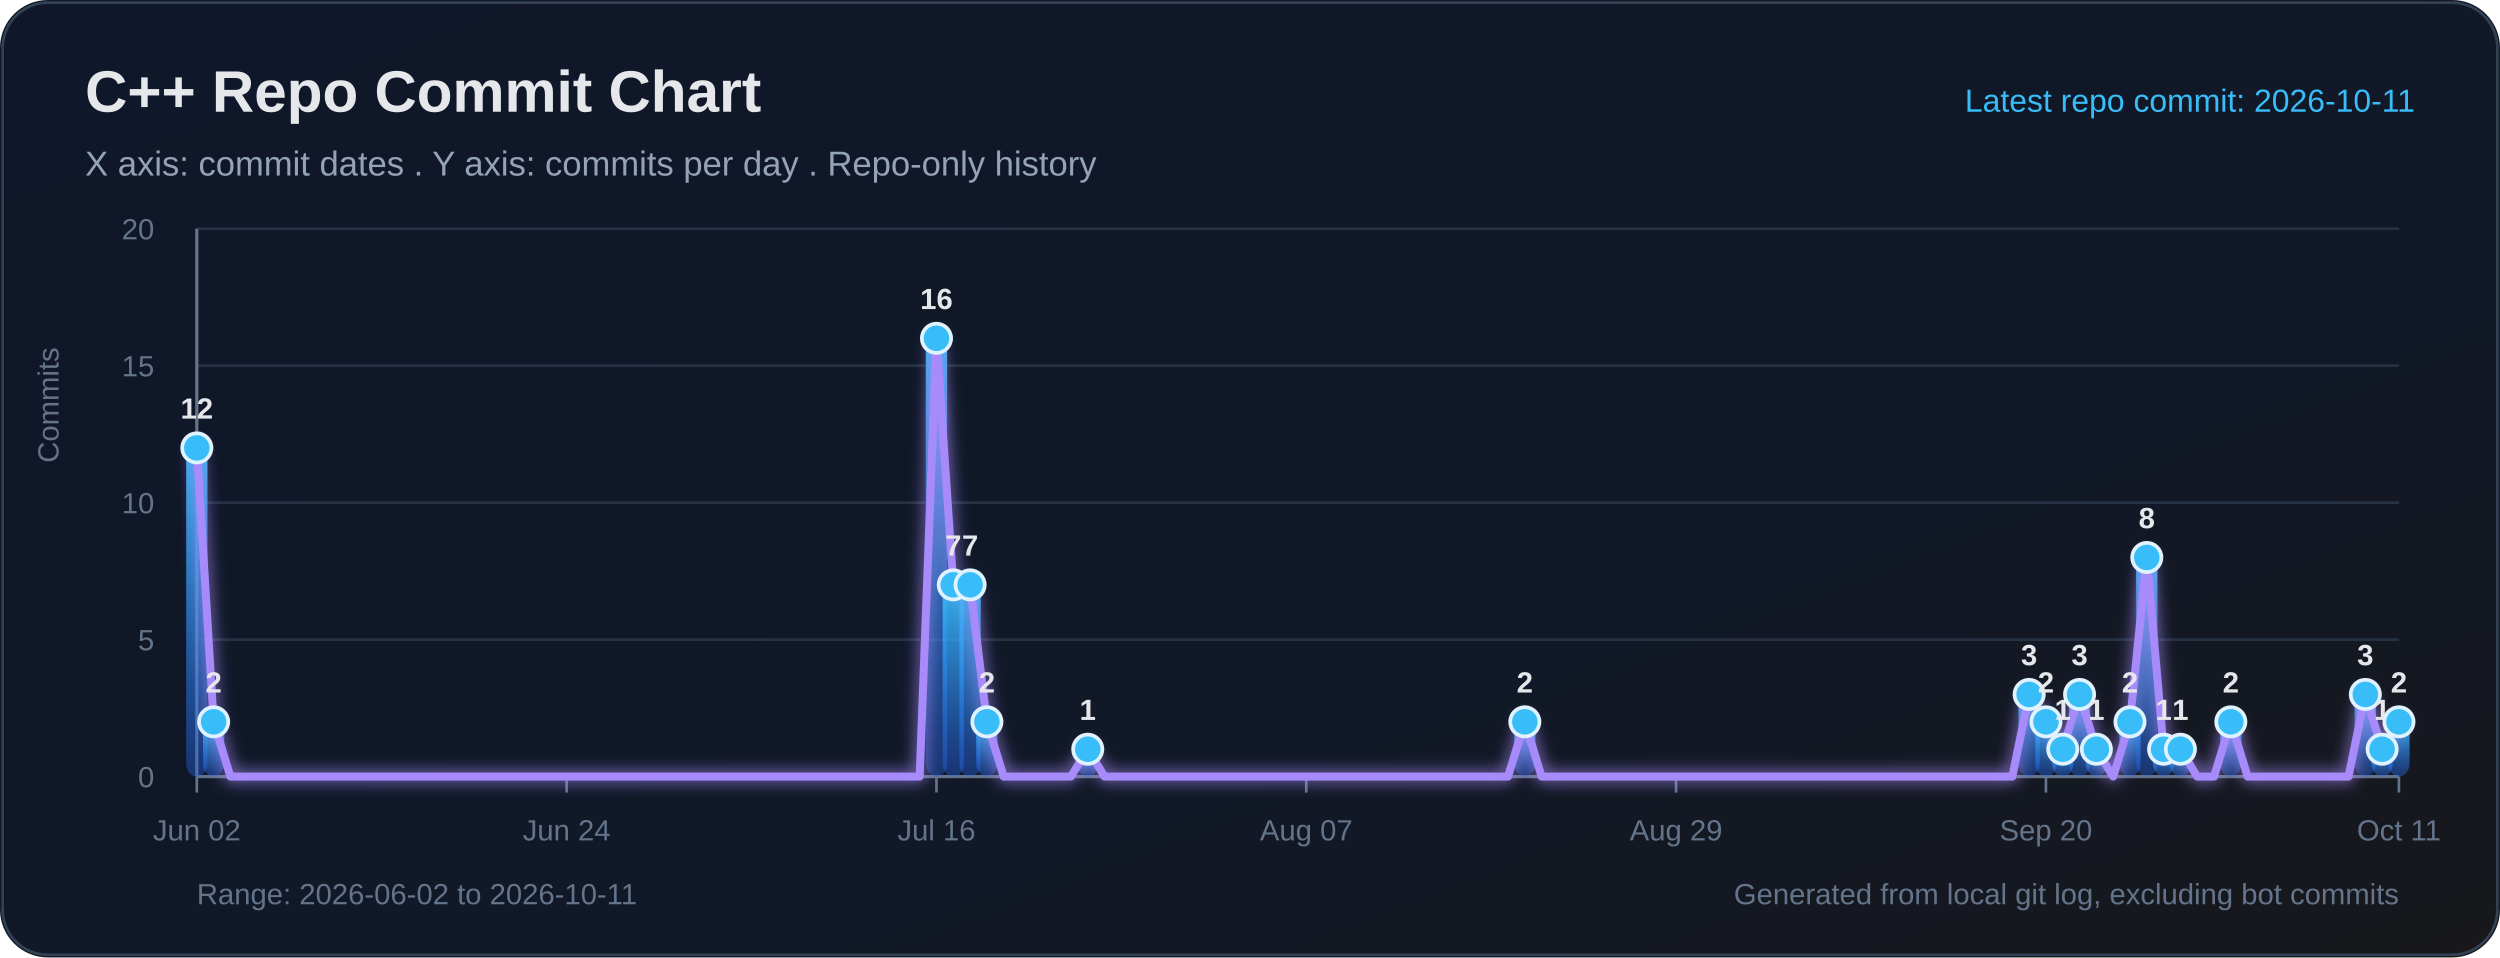
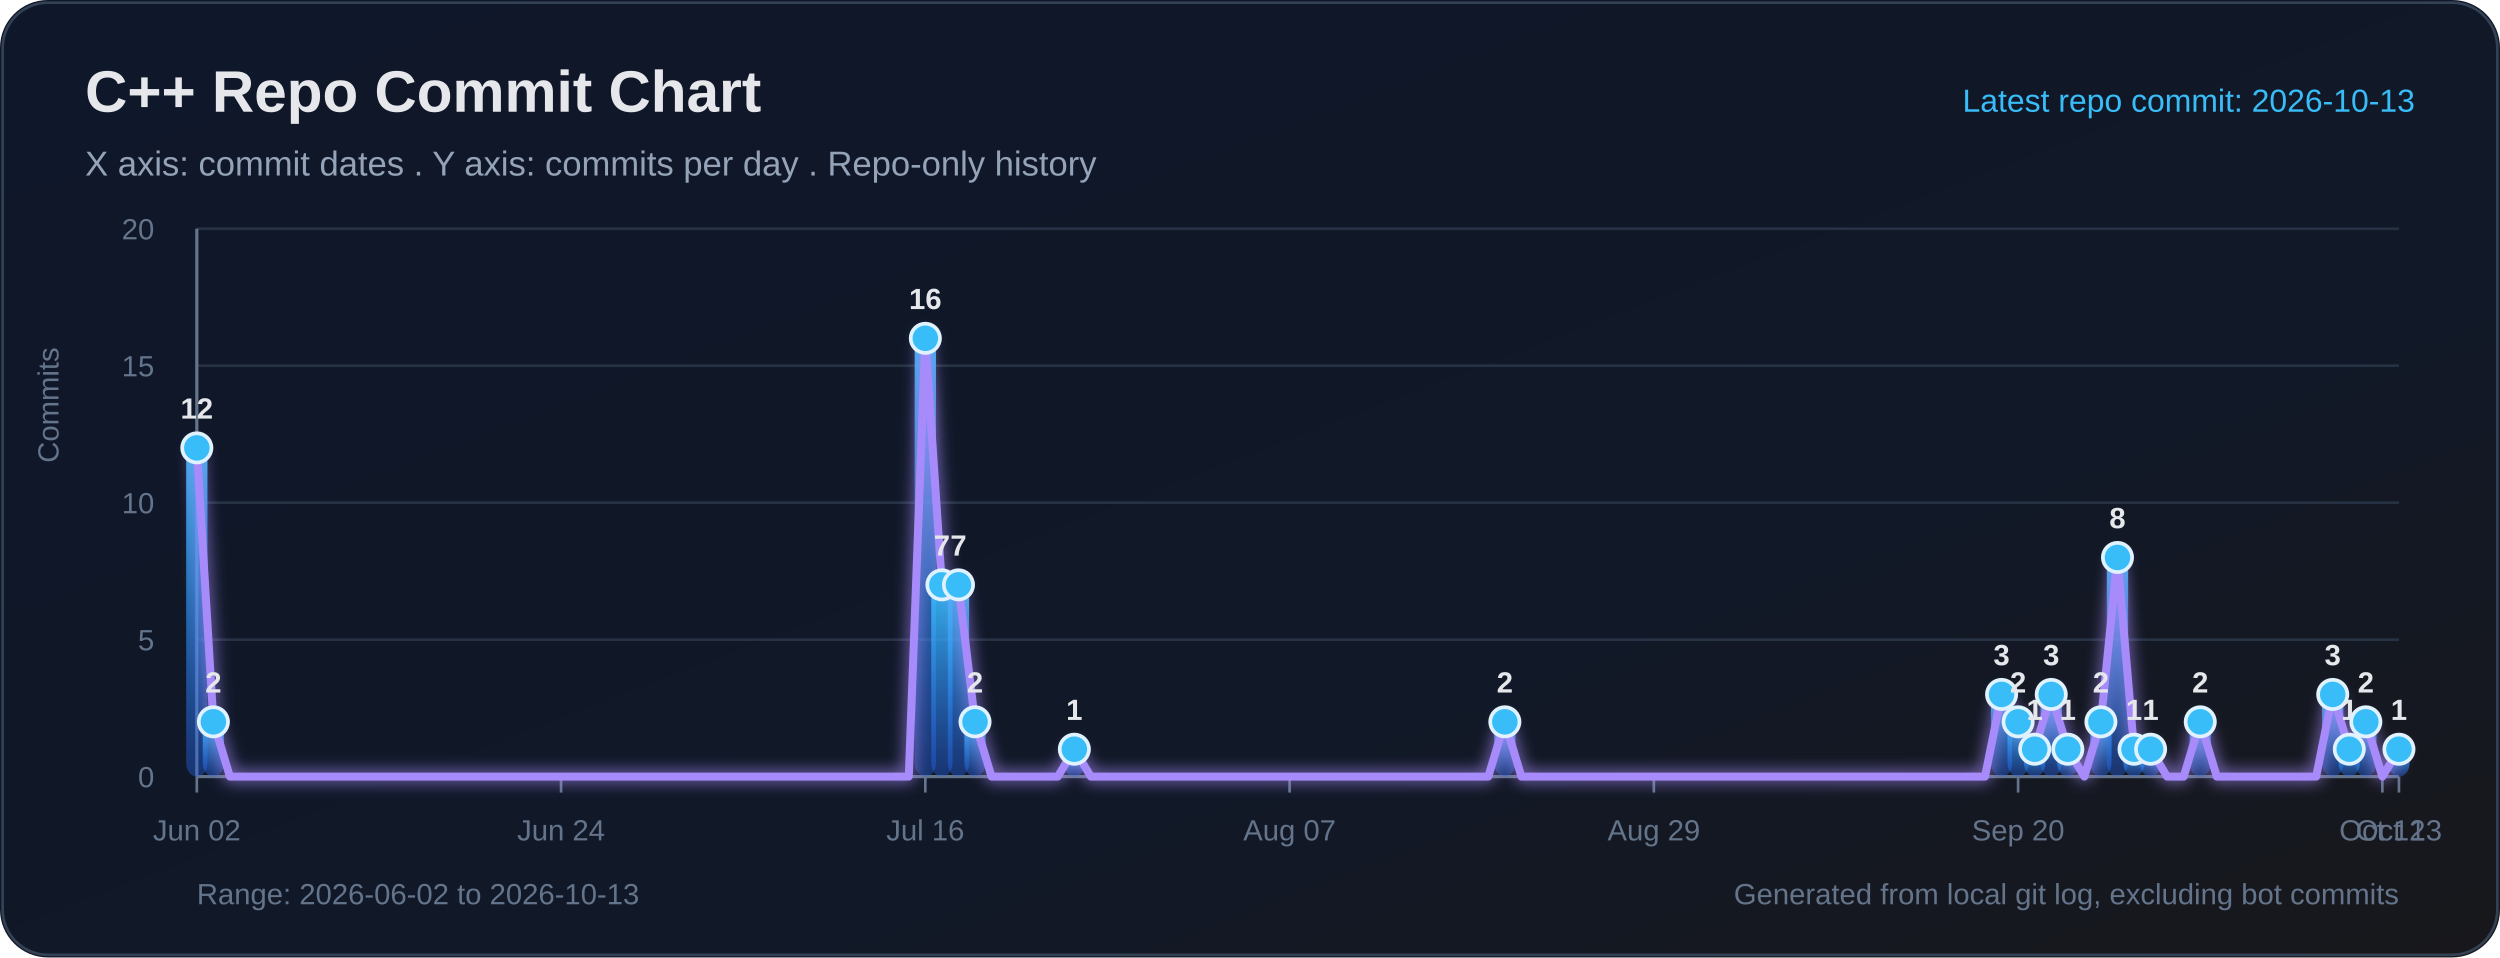
<svg xmlns="http://www.w3.org/2000/svg" width="940" height="360" viewBox="0 0 940 360" role="img" aria-labelledby="title desc">
  <defs>
    <linearGradient id="bg" x1="0" y1="0" x2="1" y2="1">
      <stop offset="0%" stop-color="#0f172a" />
      <stop offset="65%" stop-color="#111827" />
      <stop offset="100%" stop-color="#18181b" />
    </linearGradient>
    <linearGradient id="bar" x1="0" y1="0" x2="0" y2="1">
      <stop offset="0%" stop-color="#38bdf8" stop-opacity="0.95" />
      <stop offset="100%" stop-color="#2563eb" stop-opacity="0.38" />
    </linearGradient>
    <filter id="softGlow" x="-30%" y="-30%" width="160%" height="160%">
      <feGaussianBlur stdDeviation="3" result="blur" />
      <feMerge>
        <feMergeNode in="blur" />
        <feMergeNode in="SourceGraphic" />
      </feMerge>
    </filter>
  </defs>
  <rect width="100%" height="100%" rx="18" fill="url(#bg)" />
  <rect x="1" y="1" width="938" height="358" rx="17" fill="none" stroke="#334155" stroke-width="1" />
  <text x="32" y="42" fill="#e5e7eb" font-size="22" font-family="Segoe UI, Arial, sans-serif" font-weight="700">C++ Repo Commit Chart</text>
  <text x="32" y="66" fill="#94a3b8" font-size="13" font-family="Segoe UI, Arial, sans-serif">X axis: commit dates . Y axis: commits per day . Repo-only history</text>
-   <text x="908" y="42" text-anchor="end" fill="#38bdf8" font-size="12" font-family="Segoe UI, Arial, sans-serif">Latest repo commit: 2026-10-11</text>
+   <text x="908" y="42" text-anchor="end" fill="#38bdf8" font-size="12" font-family="Segoe UI, Arial, sans-serif">Latest repo commit: 2026-10-13</text>
  <line x1="74" y1="292.00" x2="902" y2="292.00" stroke="#263244" stroke-width="1" />
  <text x="58" y="296.00" text-anchor="end" fill="#64748b" font-size="11" font-family="Segoe UI, Arial, sans-serif">0</text>
  <line x1="74" y1="240.50" x2="902" y2="240.50" stroke="#263244" stroke-width="1" />
  <text x="58" y="244.50" text-anchor="end" fill="#64748b" font-size="11" font-family="Segoe UI, Arial, sans-serif">5</text>
  <line x1="74" y1="189.00" x2="902" y2="189.00" stroke="#263244" stroke-width="1" />
  <text x="58" y="193.00" text-anchor="end" fill="#64748b" font-size="11" font-family="Segoe UI, Arial, sans-serif">10</text>
  <line x1="74" y1="137.50" x2="902" y2="137.50" stroke="#263244" stroke-width="1" />
  <text x="58" y="141.50" text-anchor="end" fill="#64748b" font-size="11" font-family="Segoe UI, Arial, sans-serif">15</text>
  <line x1="74" y1="86.00" x2="902" y2="86.00" stroke="#263244" stroke-width="1" />
  <text x="58" y="90.00" text-anchor="end" fill="#64748b" font-size="11" font-family="Segoe UI, Arial, sans-serif">20</text>
  <line x1="74" y1="86" x2="74" y2="292" stroke="#64748b" stroke-width="1.2" />
  <line x1="74" y1="292" x2="902" y2="292" stroke="#64748b" stroke-width="1.2" />
  <text x="22" y="174" transform="rotate(-90 22 174)" fill="#64748b" font-size="11" font-family="Segoe UI, Arial, sans-serif">Commits</text>
  <line x1="74.00" y1="292" x2="74.00" y2="298" stroke="#64748b" stroke-width="1" />
  <text x="74.00" y="316" text-anchor="middle" fill="#64748b" font-size="11" font-family="Segoe UI, Arial, sans-serif">Jun 02</text>
-   <line x1="213.05" y1="292" x2="213.05" y2="298" stroke="#64748b" stroke-width="1" />
-   <text x="213.05" y="316" text-anchor="middle" fill="#64748b" font-size="11" font-family="Segoe UI, Arial, sans-serif">Jun 24</text>
-   <line x1="352.11" y1="292" x2="352.11" y2="298" stroke="#64748b" stroke-width="1" />
-   <text x="352.11" y="316" text-anchor="middle" fill="#64748b" font-size="11" font-family="Segoe UI, Arial, sans-serif">Jul 16</text>
-   <line x1="491.16" y1="292" x2="491.16" y2="298" stroke="#64748b" stroke-width="1" />
-   <text x="491.16" y="316" text-anchor="middle" fill="#64748b" font-size="11" font-family="Segoe UI, Arial, sans-serif">Aug 07</text>
-   <line x1="630.21" y1="292" x2="630.21" y2="298" stroke="#64748b" stroke-width="1" />
-   <text x="630.21" y="316" text-anchor="middle" fill="#64748b" font-size="11" font-family="Segoe UI, Arial, sans-serif">Aug 29</text>
-   <line x1="769.27" y1="292" x2="769.27" y2="298" stroke="#64748b" stroke-width="1" />
-   <text x="769.27" y="316" text-anchor="middle" fill="#64748b" font-size="11" font-family="Segoe UI, Arial, sans-serif">Sep 20</text>
+   <line x1="210.96" y1="292" x2="210.96" y2="298" stroke="#64748b" stroke-width="1" />
+   <text x="210.96" y="316" text-anchor="middle" fill="#64748b" font-size="11" font-family="Segoe UI, Arial, sans-serif">Jun 24</text>
+   <line x1="347.92" y1="292" x2="347.92" y2="298" stroke="#64748b" stroke-width="1" />
+   <text x="347.92" y="316" text-anchor="middle" fill="#64748b" font-size="11" font-family="Segoe UI, Arial, sans-serif">Jul 16</text>
+   <line x1="484.89" y1="292" x2="484.89" y2="298" stroke="#64748b" stroke-width="1" />
+   <text x="484.89" y="316" text-anchor="middle" fill="#64748b" font-size="11" font-family="Segoe UI, Arial, sans-serif">Aug 07</text>
+   <line x1="621.85" y1="292" x2="621.85" y2="298" stroke="#64748b" stroke-width="1" />
+   <text x="621.85" y="316" text-anchor="middle" fill="#64748b" font-size="11" font-family="Segoe UI, Arial, sans-serif">Aug 29</text>
+   <line x1="758.81" y1="292" x2="758.81" y2="298" stroke="#64748b" stroke-width="1" />
+   <text x="758.81" y="316" text-anchor="middle" fill="#64748b" font-size="11" font-family="Segoe UI, Arial, sans-serif">Sep 20</text>
+   <line x1="895.77" y1="292" x2="895.77" y2="298" stroke="#64748b" stroke-width="1" />
+   <text x="895.77" y="316" text-anchor="middle" fill="#64748b" font-size="11" font-family="Segoe UI, Arial, sans-serif">Oct 12</text>
  <line x1="902.00" y1="292" x2="902.00" y2="298" stroke="#64748b" stroke-width="1" />
-   <text x="902.00" y="316" text-anchor="middle" fill="#64748b" font-size="11" font-family="Segoe UI, Arial, sans-serif">Oct 11</text>
+   <text x="902.00" y="316" text-anchor="middle" fill="#64748b" font-size="11" font-family="Segoe UI, Arial, sans-serif">Oct 13</text>
  <rect x="70.00" y="168.40" width="8.00" height="123.60" rx="5" fill="url(#bar)">
</rect>
-   <rect x="76.32" y="271.40" width="8.00" height="20.60" rx="5" fill="url(#bar)">
+   <rect x="76.23" y="271.40" width="8.00" height="20.60" rx="5" fill="url(#bar)">
</rect>
-   <rect x="348.11" y="127.20" width="8.00" height="164.80" rx="5" fill="url(#bar)">
+   <rect x="343.92" y="127.20" width="8.00" height="164.80" rx="5" fill="url(#bar)">
</rect>
-   <rect x="354.43" y="219.90" width="8.00" height="72.10" rx="5" fill="url(#bar)">
+   <rect x="350.15" y="219.90" width="8.00" height="72.10" rx="5" fill="url(#bar)">
</rect>
-   <rect x="360.75" y="219.90" width="8.00" height="72.10" rx="5" fill="url(#bar)">
+   <rect x="356.38" y="219.90" width="8.00" height="72.10" rx="5" fill="url(#bar)">
</rect>
-   <rect x="367.07" y="271.40" width="8.00" height="20.60" rx="5" fill="url(#bar)">
+   <rect x="362.60" y="271.40" width="8.00" height="20.60" rx="5" fill="url(#bar)">
</rect>
-   <rect x="404.99" y="281.70" width="8.00" height="10.30" rx="5" fill="url(#bar)">
+   <rect x="399.95" y="281.70" width="8.00" height="10.30" rx="5" fill="url(#bar)">
</rect>
-   <rect x="569.33" y="271.40" width="8.00" height="20.60" rx="5" fill="url(#bar)">
+   <rect x="561.82" y="271.40" width="8.00" height="20.60" rx="5" fill="url(#bar)">
</rect>
-   <rect x="758.95" y="261.10" width="8.00" height="30.90" rx="5" fill="url(#bar)">
+   <rect x="748.59" y="261.10" width="8.00" height="30.90" rx="5" fill="url(#bar)">
</rect>
-   <rect x="765.27" y="271.40" width="8.00" height="20.60" rx="5" fill="url(#bar)">
+   <rect x="754.81" y="271.40" width="8.00" height="20.60" rx="5" fill="url(#bar)">
</rect>
-   <rect x="771.59" y="281.70" width="8.00" height="10.30" rx="5" fill="url(#bar)">
+   <rect x="761.04" y="281.70" width="8.00" height="10.30" rx="5" fill="url(#bar)">
</rect>
-   <rect x="777.91" y="261.10" width="8.00" height="30.90" rx="5" fill="url(#bar)">
+   <rect x="767.26" y="261.10" width="8.00" height="30.90" rx="5" fill="url(#bar)">
</rect>
-   <rect x="784.23" y="281.70" width="8.00" height="10.30" rx="5" fill="url(#bar)">
+   <rect x="773.49" y="281.70" width="8.00" height="10.30" rx="5" fill="url(#bar)">
</rect>
-   <rect x="796.87" y="271.40" width="8.00" height="20.60" rx="5" fill="url(#bar)">
+   <rect x="785.94" y="271.40" width="8.00" height="20.60" rx="5" fill="url(#bar)">
</rect>
-   <rect x="803.19" y="209.60" width="8.00" height="82.40" rx="5" fill="url(#bar)">
+   <rect x="792.17" y="209.60" width="8.00" height="82.40" rx="5" fill="url(#bar)">
</rect>
-   <rect x="809.51" y="281.70" width="8.00" height="10.30" rx="5" fill="url(#bar)">
+   <rect x="798.39" y="281.70" width="8.00" height="10.30" rx="5" fill="url(#bar)">
</rect>
-   <rect x="815.83" y="281.70" width="8.00" height="10.30" rx="5" fill="url(#bar)">
+   <rect x="804.62" y="281.70" width="8.00" height="10.30" rx="5" fill="url(#bar)">
</rect>
-   <rect x="834.79" y="271.40" width="8.00" height="20.60" rx="5" fill="url(#bar)">
+   <rect x="823.29" y="271.40" width="8.00" height="20.60" rx="5" fill="url(#bar)">
</rect>
-   <rect x="885.36" y="261.10" width="8.00" height="30.90" rx="5" fill="url(#bar)">
+   <rect x="873.10" y="261.10" width="8.00" height="30.90" rx="5" fill="url(#bar)">
</rect>
-   <rect x="891.68" y="281.70" width="8.00" height="10.30" rx="5" fill="url(#bar)">
+   <rect x="879.32" y="281.70" width="8.00" height="10.30" rx="5" fill="url(#bar)">
</rect>
-   <rect x="898.00" y="271.40" width="8.00" height="20.60" rx="5" fill="url(#bar)">
+   <rect x="885.55" y="271.40" width="8.00" height="20.60" rx="5" fill="url(#bar)">
</rect>
-   <polyline fill="none" stroke="#a78bfa" stroke-width="3" stroke-linecap="round" stroke-linejoin="round" points="74.00,168.40 80.32,271.40 86.64,292.00 92.96,292.00 99.28,292.00 105.60,292.00 111.92,292.00 118.24,292.00 124.56,292.00 130.89,292.00 137.21,292.00 143.53,292.00 149.85,292.00 156.17,292.00 162.49,292.00 168.81,292.00 175.13,292.00 181.45,292.00 187.77,292.00 194.09,292.00 200.41,292.00 206.73,292.00 213.05,292.00 219.37,292.00 225.69,292.00 232.02,292.00 238.34,292.00 244.66,292.00 250.98,292.00 257.30,292.00 263.62,292.00 269.94,292.00 276.26,292.00 282.58,292.00 288.90,292.00 295.22,292.00 301.54,292.00 307.86,292.00 314.18,292.00 320.50,292.00 326.82,292.00 333.15,292.00 339.47,292.00 345.79,292.00 352.11,127.20 358.43,219.90 364.75,219.90 371.07,271.40 377.39,292.00 383.71,292.00 390.03,292.00 396.35,292.00 402.67,292.00 408.99,281.70 415.31,292.00 421.63,292.00 427.95,292.00 434.27,292.00 440.60,292.00 446.92,292.00 453.24,292.00 459.56,292.00 465.88,292.00 472.20,292.00 478.52,292.00 484.84,292.00 491.16,292.00 497.48,292.00 503.80,292.00 510.12,292.00 516.44,292.00 522.76,292.00 529.08,292.00 535.40,292.00 541.73,292.00 548.05,292.00 554.37,292.00 560.69,292.00 567.01,292.00 573.33,271.40 579.65,292.00 585.97,292.00 592.29,292.00 598.61,292.00 604.93,292.00 611.25,292.00 617.57,292.00 623.89,292.00 630.21,292.00 636.53,292.00 642.85,292.00 649.18,292.00 655.50,292.00 661.82,292.00 668.14,292.00 674.46,292.00 680.78,292.00 687.10,292.00 693.42,292.00 699.74,292.00 706.06,292.00 712.38,292.00 718.70,292.00 725.02,292.00 731.34,292.00 737.66,292.00 743.98,292.00 750.31,292.00 756.63,292.00 762.95,261.10 769.27,271.40 775.59,281.70 781.91,261.10 788.23,281.70 794.55,292.00 800.87,271.40 807.19,209.60 813.51,281.70 819.83,281.70 826.15,292.00 832.47,292.00 838.79,271.40 845.11,292.00 851.44,292.00 857.76,292.00 864.08,292.00 870.40,292.00 876.72,292.00 883.04,292.00 889.36,261.10 895.68,281.70 902.00,271.40" filter="url(#softGlow)" />
+   <rect x="898.00" y="281.70" width="8.00" height="10.30" rx="5" fill="url(#bar)">
+ </rect>
+   <polyline fill="none" stroke="#a78bfa" stroke-width="3" stroke-linecap="round" stroke-linejoin="round" points="74.00,168.40 80.23,271.40 86.45,292.00 92.68,292.00 98.90,292.00 105.13,292.00 111.35,292.00 117.58,292.00 123.80,292.00 130.03,292.00 136.26,292.00 142.48,292.00 148.71,292.00 154.93,292.00 161.16,292.00 167.38,292.00 173.61,292.00 179.83,292.00 186.06,292.00 192.29,292.00 198.51,292.00 204.74,292.00 210.96,292.00 217.19,292.00 223.41,292.00 229.64,292.00 235.86,292.00 242.09,292.00 248.32,292.00 254.54,292.00 260.77,292.00 266.99,292.00 273.22,292.00 279.44,292.00 285.67,292.00 291.89,292.00 298.12,292.00 304.35,292.00 310.57,292.00 316.80,292.00 323.02,292.00 329.25,292.00 335.47,292.00 341.70,292.00 347.92,127.20 354.15,219.90 360.38,219.90 366.60,271.40 372.83,292.00 379.05,292.00 385.28,292.00 391.50,292.00 397.73,292.00 403.95,281.70 410.18,292.00 416.41,292.00 422.63,292.00 428.86,292.00 435.08,292.00 441.31,292.00 447.53,292.00 453.76,292.00 459.98,292.00 466.21,292.00 472.44,292.00 478.66,292.00 484.89,292.00 491.11,292.00 497.34,292.00 503.56,292.00 509.79,292.00 516.02,292.00 522.24,292.00 528.47,292.00 534.69,292.00 540.92,292.00 547.14,292.00 553.37,292.00 559.59,292.00 565.82,271.40 572.05,292.00 578.27,292.00 584.50,292.00 590.72,292.00 596.95,292.00 603.17,292.00 609.40,292.00 615.62,292.00 621.85,292.00 628.08,292.00 634.30,292.00 640.53,292.00 646.75,292.00 652.98,292.00 659.20,292.00 665.43,292.00 671.65,292.00 677.88,292.00 684.11,292.00 690.33,292.00 696.56,292.00 702.78,292.00 709.01,292.00 715.23,292.00 721.46,292.00 727.68,292.00 733.91,292.00 740.14,292.00 746.36,292.00 752.59,261.10 758.81,271.40 765.04,281.70 771.26,261.10 777.49,281.70 783.71,292.00 789.94,271.40 796.17,209.60 802.39,281.70 808.62,281.70 814.84,292.00 821.07,292.00 827.29,271.40 833.52,292.00 839.74,292.00 845.97,292.00 852.20,292.00 858.42,292.00 864.65,292.00 870.87,292.00 877.10,261.10 883.32,281.70 889.55,271.40 895.77,292.00 902.00,281.70" filter="url(#softGlow)" />
  <circle cx="74.00" cy="168.40" r="5.5" fill="#38bdf8" stroke="#e0f2fe" stroke-width="1.4">
</circle>
  <text x="74.00" y="157.40" text-anchor="middle" fill="#e5e7eb" font-size="11" font-family="Segoe UI, Arial, sans-serif" font-weight="700">12</text>
-   <circle cx="80.32" cy="271.40" r="5.5" fill="#38bdf8" stroke="#e0f2fe" stroke-width="1.4">
+   <circle cx="80.23" cy="271.40" r="5.5" fill="#38bdf8" stroke="#e0f2fe" stroke-width="1.4">
</circle>
-   <text x="80.32" y="260.40" text-anchor="middle" fill="#e5e7eb" font-size="11" font-family="Segoe UI, Arial, sans-serif" font-weight="700">2</text>
-   <circle cx="352.11" cy="127.20" r="5.5" fill="#38bdf8" stroke="#e0f2fe" stroke-width="1.4">
+   <text x="80.23" y="260.40" text-anchor="middle" fill="#e5e7eb" font-size="11" font-family="Segoe UI, Arial, sans-serif" font-weight="700">2</text>
+   <circle cx="347.92" cy="127.20" r="5.5" fill="#38bdf8" stroke="#e0f2fe" stroke-width="1.4">
</circle>
-   <text x="352.11" y="116.20" text-anchor="middle" fill="#e5e7eb" font-size="11" font-family="Segoe UI, Arial, sans-serif" font-weight="700">16</text>
-   <circle cx="358.43" cy="219.90" r="5.5" fill="#38bdf8" stroke="#e0f2fe" stroke-width="1.4">
+   <text x="347.92" y="116.20" text-anchor="middle" fill="#e5e7eb" font-size="11" font-family="Segoe UI, Arial, sans-serif" font-weight="700">16</text>
+   <circle cx="354.15" cy="219.90" r="5.5" fill="#38bdf8" stroke="#e0f2fe" stroke-width="1.4">
</circle>
-   <text x="358.43" y="208.90" text-anchor="middle" fill="#e5e7eb" font-size="11" font-family="Segoe UI, Arial, sans-serif" font-weight="700">7</text>
-   <circle cx="364.75" cy="219.90" r="5.5" fill="#38bdf8" stroke="#e0f2fe" stroke-width="1.4">
+   <text x="354.15" y="208.90" text-anchor="middle" fill="#e5e7eb" font-size="11" font-family="Segoe UI, Arial, sans-serif" font-weight="700">7</text>
+   <circle cx="360.38" cy="219.90" r="5.5" fill="#38bdf8" stroke="#e0f2fe" stroke-width="1.4">
</circle>
-   <text x="364.75" y="208.90" text-anchor="middle" fill="#e5e7eb" font-size="11" font-family="Segoe UI, Arial, sans-serif" font-weight="700">7</text>
-   <circle cx="371.07" cy="271.40" r="5.5" fill="#38bdf8" stroke="#e0f2fe" stroke-width="1.4">
+   <text x="360.38" y="208.90" text-anchor="middle" fill="#e5e7eb" font-size="11" font-family="Segoe UI, Arial, sans-serif" font-weight="700">7</text>
+   <circle cx="366.60" cy="271.40" r="5.5" fill="#38bdf8" stroke="#e0f2fe" stroke-width="1.4">
</circle>
-   <text x="371.07" y="260.40" text-anchor="middle" fill="#e5e7eb" font-size="11" font-family="Segoe UI, Arial, sans-serif" font-weight="700">2</text>
-   <circle cx="408.99" cy="281.70" r="5.5" fill="#38bdf8" stroke="#e0f2fe" stroke-width="1.4">
+   <text x="366.60" y="260.40" text-anchor="middle" fill="#e5e7eb" font-size="11" font-family="Segoe UI, Arial, sans-serif" font-weight="700">2</text>
+   <circle cx="403.95" cy="281.70" r="5.5" fill="#38bdf8" stroke="#e0f2fe" stroke-width="1.4">
</circle>
-   <text x="408.99" y="270.70" text-anchor="middle" fill="#e5e7eb" font-size="11" font-family="Segoe UI, Arial, sans-serif" font-weight="700">1</text>
-   <circle cx="573.33" cy="271.40" r="5.5" fill="#38bdf8" stroke="#e0f2fe" stroke-width="1.4">
+   <text x="403.95" y="270.70" text-anchor="middle" fill="#e5e7eb" font-size="11" font-family="Segoe UI, Arial, sans-serif" font-weight="700">1</text>
+   <circle cx="565.82" cy="271.40" r="5.5" fill="#38bdf8" stroke="#e0f2fe" stroke-width="1.4">
</circle>
-   <text x="573.33" y="260.40" text-anchor="middle" fill="#e5e7eb" font-size="11" font-family="Segoe UI, Arial, sans-serif" font-weight="700">2</text>
-   <circle cx="762.95" cy="261.10" r="5.5" fill="#38bdf8" stroke="#e0f2fe" stroke-width="1.4">
+   <text x="565.82" y="260.40" text-anchor="middle" fill="#e5e7eb" font-size="11" font-family="Segoe UI, Arial, sans-serif" font-weight="700">2</text>
+   <circle cx="752.59" cy="261.10" r="5.5" fill="#38bdf8" stroke="#e0f2fe" stroke-width="1.4">
</circle>
-   <text x="762.95" y="250.10" text-anchor="middle" fill="#e5e7eb" font-size="11" font-family="Segoe UI, Arial, sans-serif" font-weight="700">3</text>
-   <circle cx="769.27" cy="271.40" r="5.5" fill="#38bdf8" stroke="#e0f2fe" stroke-width="1.4">
+   <text x="752.59" y="250.10" text-anchor="middle" fill="#e5e7eb" font-size="11" font-family="Segoe UI, Arial, sans-serif" font-weight="700">3</text>
+   <circle cx="758.81" cy="271.40" r="5.5" fill="#38bdf8" stroke="#e0f2fe" stroke-width="1.4">
</circle>
-   <text x="769.27" y="260.40" text-anchor="middle" fill="#e5e7eb" font-size="11" font-family="Segoe UI, Arial, sans-serif" font-weight="700">2</text>
-   <circle cx="775.59" cy="281.70" r="5.5" fill="#38bdf8" stroke="#e0f2fe" stroke-width="1.4">
+   <text x="758.81" y="260.40" text-anchor="middle" fill="#e5e7eb" font-size="11" font-family="Segoe UI, Arial, sans-serif" font-weight="700">2</text>
+   <circle cx="765.04" cy="281.70" r="5.5" fill="#38bdf8" stroke="#e0f2fe" stroke-width="1.4">
</circle>
-   <text x="775.59" y="270.70" text-anchor="middle" fill="#e5e7eb" font-size="11" font-family="Segoe UI, Arial, sans-serif" font-weight="700">1</text>
-   <circle cx="781.91" cy="261.10" r="5.5" fill="#38bdf8" stroke="#e0f2fe" stroke-width="1.4">
+   <text x="765.04" y="270.70" text-anchor="middle" fill="#e5e7eb" font-size="11" font-family="Segoe UI, Arial, sans-serif" font-weight="700">1</text>
+   <circle cx="771.26" cy="261.10" r="5.5" fill="#38bdf8" stroke="#e0f2fe" stroke-width="1.4">
</circle>
-   <text x="781.91" y="250.10" text-anchor="middle" fill="#e5e7eb" font-size="11" font-family="Segoe UI, Arial, sans-serif" font-weight="700">3</text>
-   <circle cx="788.23" cy="281.70" r="5.5" fill="#38bdf8" stroke="#e0f2fe" stroke-width="1.4">
+   <text x="771.26" y="250.10" text-anchor="middle" fill="#e5e7eb" font-size="11" font-family="Segoe UI, Arial, sans-serif" font-weight="700">3</text>
+   <circle cx="777.49" cy="281.70" r="5.5" fill="#38bdf8" stroke="#e0f2fe" stroke-width="1.4">
</circle>
-   <text x="788.23" y="270.70" text-anchor="middle" fill="#e5e7eb" font-size="11" font-family="Segoe UI, Arial, sans-serif" font-weight="700">1</text>
-   <circle cx="800.87" cy="271.40" r="5.5" fill="#38bdf8" stroke="#e0f2fe" stroke-width="1.4">
+   <text x="777.49" y="270.70" text-anchor="middle" fill="#e5e7eb" font-size="11" font-family="Segoe UI, Arial, sans-serif" font-weight="700">1</text>
+   <circle cx="789.94" cy="271.40" r="5.5" fill="#38bdf8" stroke="#e0f2fe" stroke-width="1.4">
</circle>
-   <text x="800.87" y="260.40" text-anchor="middle" fill="#e5e7eb" font-size="11" font-family="Segoe UI, Arial, sans-serif" font-weight="700">2</text>
-   <circle cx="807.19" cy="209.60" r="5.5" fill="#38bdf8" stroke="#e0f2fe" stroke-width="1.4">
+   <text x="789.94" y="260.40" text-anchor="middle" fill="#e5e7eb" font-size="11" font-family="Segoe UI, Arial, sans-serif" font-weight="700">2</text>
+   <circle cx="796.17" cy="209.60" r="5.5" fill="#38bdf8" stroke="#e0f2fe" stroke-width="1.4">
</circle>
-   <text x="807.19" y="198.60" text-anchor="middle" fill="#e5e7eb" font-size="11" font-family="Segoe UI, Arial, sans-serif" font-weight="700">8</text>
-   <circle cx="813.51" cy="281.70" r="5.5" fill="#38bdf8" stroke="#e0f2fe" stroke-width="1.4">
+   <text x="796.17" y="198.60" text-anchor="middle" fill="#e5e7eb" font-size="11" font-family="Segoe UI, Arial, sans-serif" font-weight="700">8</text>
+   <circle cx="802.39" cy="281.70" r="5.5" fill="#38bdf8" stroke="#e0f2fe" stroke-width="1.4">
</circle>
-   <text x="813.51" y="270.70" text-anchor="middle" fill="#e5e7eb" font-size="11" font-family="Segoe UI, Arial, sans-serif" font-weight="700">1</text>
-   <circle cx="819.83" cy="281.70" r="5.5" fill="#38bdf8" stroke="#e0f2fe" stroke-width="1.4">
+   <text x="802.39" y="270.70" text-anchor="middle" fill="#e5e7eb" font-size="11" font-family="Segoe UI, Arial, sans-serif" font-weight="700">1</text>
+   <circle cx="808.62" cy="281.70" r="5.5" fill="#38bdf8" stroke="#e0f2fe" stroke-width="1.4">
</circle>
-   <text x="819.83" y="270.70" text-anchor="middle" fill="#e5e7eb" font-size="11" font-family="Segoe UI, Arial, sans-serif" font-weight="700">1</text>
-   <circle cx="838.79" cy="271.40" r="5.5" fill="#38bdf8" stroke="#e0f2fe" stroke-width="1.4">
+   <text x="808.62" y="270.70" text-anchor="middle" fill="#e5e7eb" font-size="11" font-family="Segoe UI, Arial, sans-serif" font-weight="700">1</text>
+   <circle cx="827.29" cy="271.40" r="5.5" fill="#38bdf8" stroke="#e0f2fe" stroke-width="1.4">
</circle>
-   <text x="838.79" y="260.40" text-anchor="middle" fill="#e5e7eb" font-size="11" font-family="Segoe UI, Arial, sans-serif" font-weight="700">2</text>
-   <circle cx="889.36" cy="261.10" r="5.5" fill="#38bdf8" stroke="#e0f2fe" stroke-width="1.4">
+   <text x="827.29" y="260.40" text-anchor="middle" fill="#e5e7eb" font-size="11" font-family="Segoe UI, Arial, sans-serif" font-weight="700">2</text>
+   <circle cx="877.10" cy="261.10" r="5.5" fill="#38bdf8" stroke="#e0f2fe" stroke-width="1.4">
</circle>
-   <text x="889.36" y="250.10" text-anchor="middle" fill="#e5e7eb" font-size="11" font-family="Segoe UI, Arial, sans-serif" font-weight="700">3</text>
-   <circle cx="895.68" cy="281.70" r="5.5" fill="#38bdf8" stroke="#e0f2fe" stroke-width="1.4">
+   <text x="877.10" y="250.10" text-anchor="middle" fill="#e5e7eb" font-size="11" font-family="Segoe UI, Arial, sans-serif" font-weight="700">3</text>
+   <circle cx="883.32" cy="281.70" r="5.5" fill="#38bdf8" stroke="#e0f2fe" stroke-width="1.4">
</circle>
-   <text x="895.68" y="270.70" text-anchor="middle" fill="#e5e7eb" font-size="11" font-family="Segoe UI, Arial, sans-serif" font-weight="700">1</text>
-   <circle cx="902.00" cy="271.40" r="5.5" fill="#38bdf8" stroke="#e0f2fe" stroke-width="1.4">
+   <text x="883.32" y="270.70" text-anchor="middle" fill="#e5e7eb" font-size="11" font-family="Segoe UI, Arial, sans-serif" font-weight="700">1</text>
+   <circle cx="889.55" cy="271.40" r="5.5" fill="#38bdf8" stroke="#e0f2fe" stroke-width="1.4">
</circle>
-   <text x="902.00" y="260.40" text-anchor="middle" fill="#e5e7eb" font-size="11" font-family="Segoe UI, Arial, sans-serif" font-weight="700">2</text>
-   <text x="74" y="340" fill="#64748b" font-size="11" font-family="Segoe UI, Arial, sans-serif">Range: 2026-06-02 to 2026-10-11</text>
+   <text x="889.55" y="260.40" text-anchor="middle" fill="#e5e7eb" font-size="11" font-family="Segoe UI, Arial, sans-serif" font-weight="700">2</text>
+   <circle cx="902.00" cy="281.70" r="5.5" fill="#38bdf8" stroke="#e0f2fe" stroke-width="1.4">
+ </circle>
+   <text x="902.00" y="270.70" text-anchor="middle" fill="#e5e7eb" font-size="11" font-family="Segoe UI, Arial, sans-serif" font-weight="700">1</text>
+   <text x="74" y="340" fill="#64748b" font-size="11" font-family="Segoe UI, Arial, sans-serif">Range: 2026-06-02 to 2026-10-13</text>
  <text x="902" y="340" text-anchor="end" fill="#64748b" font-size="11" font-family="Segoe UI, Arial, sans-serif">Generated from local git log, excluding bot commits</text>
</svg>
